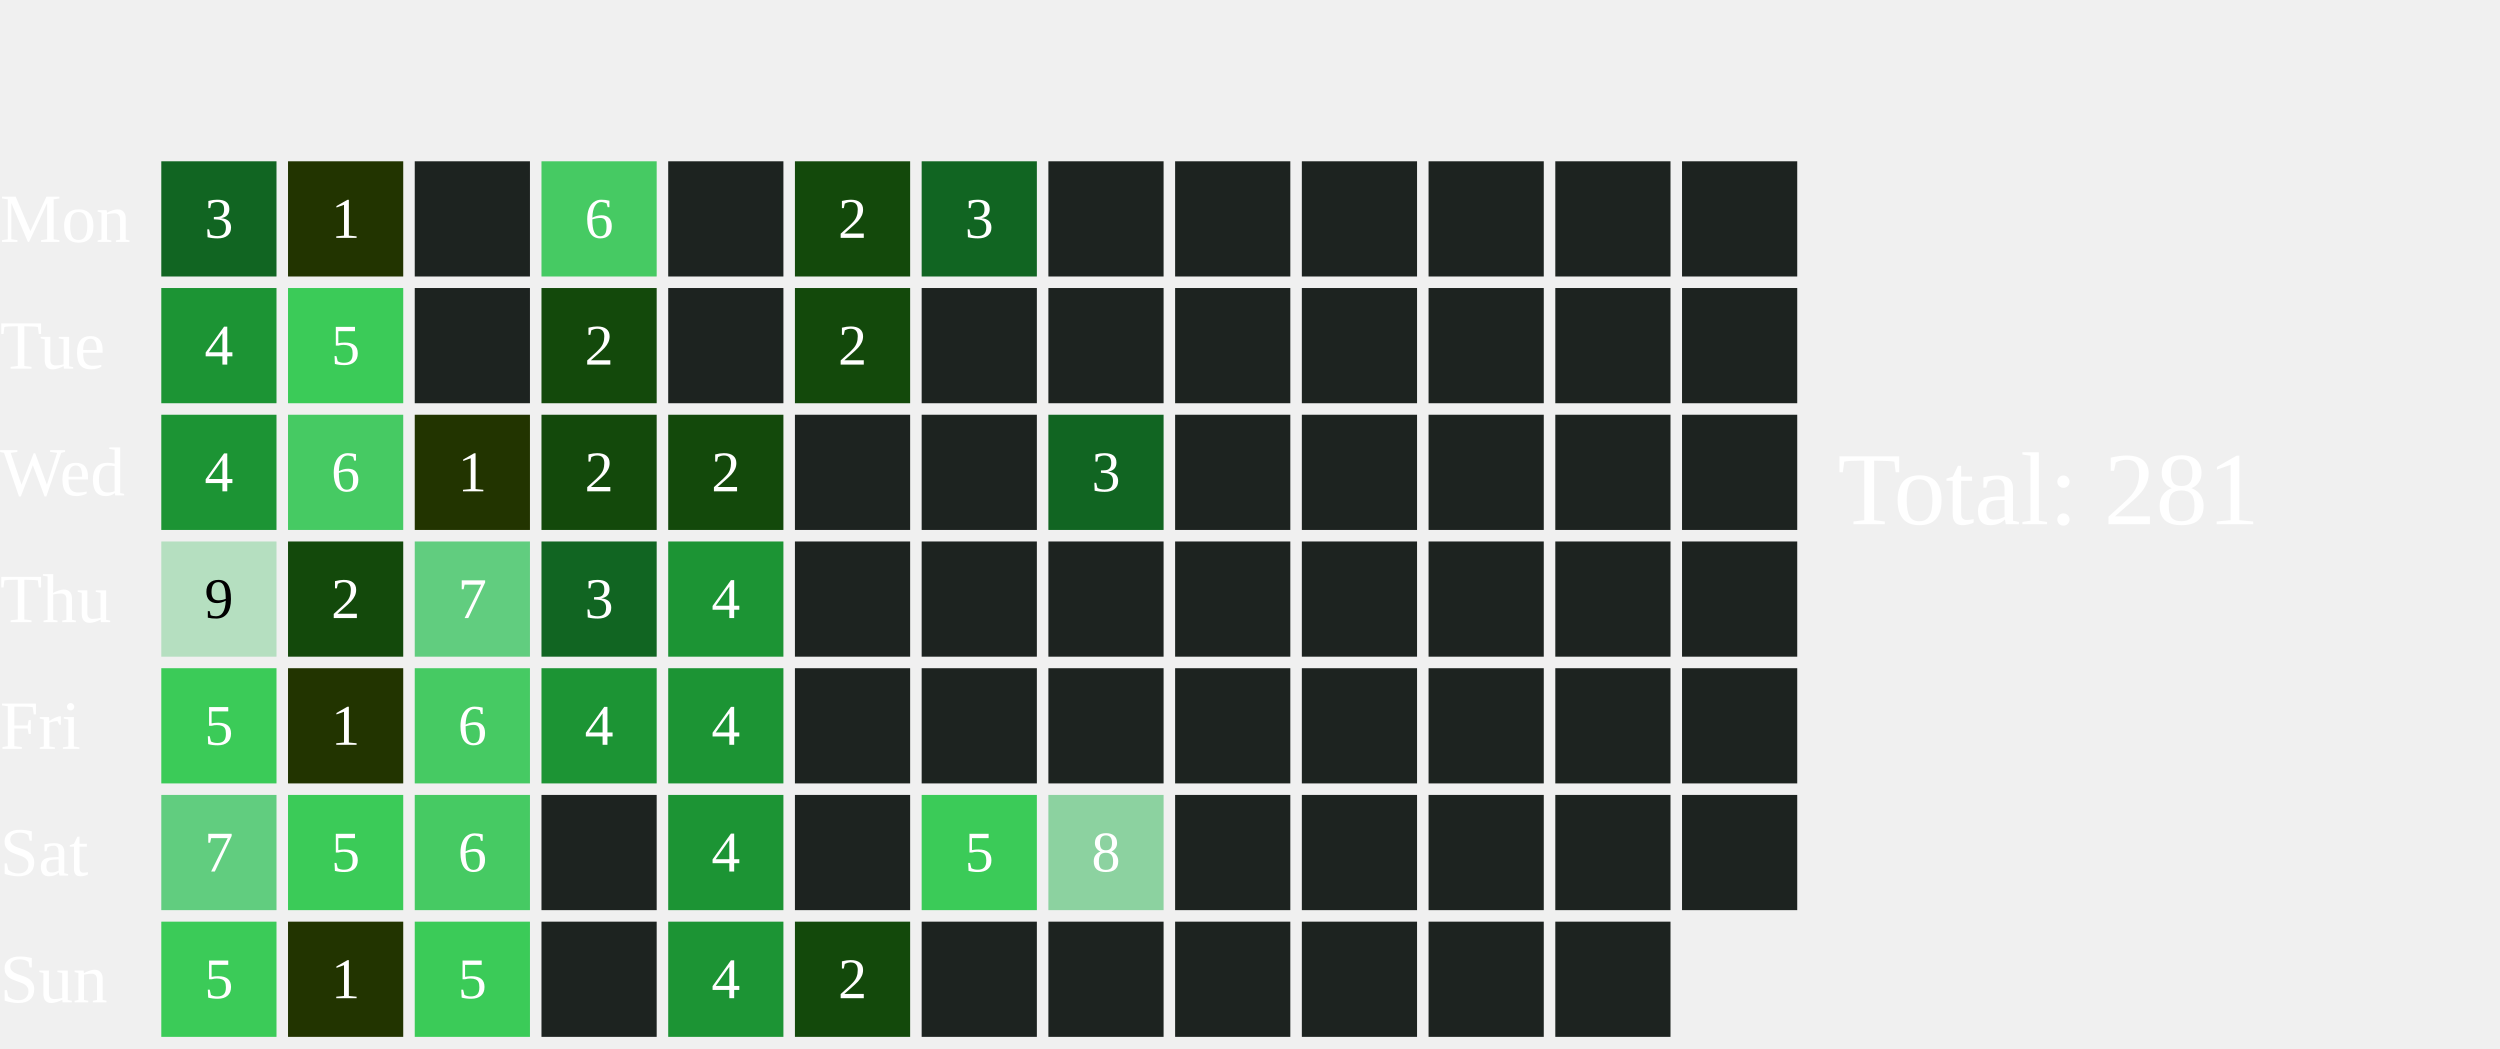
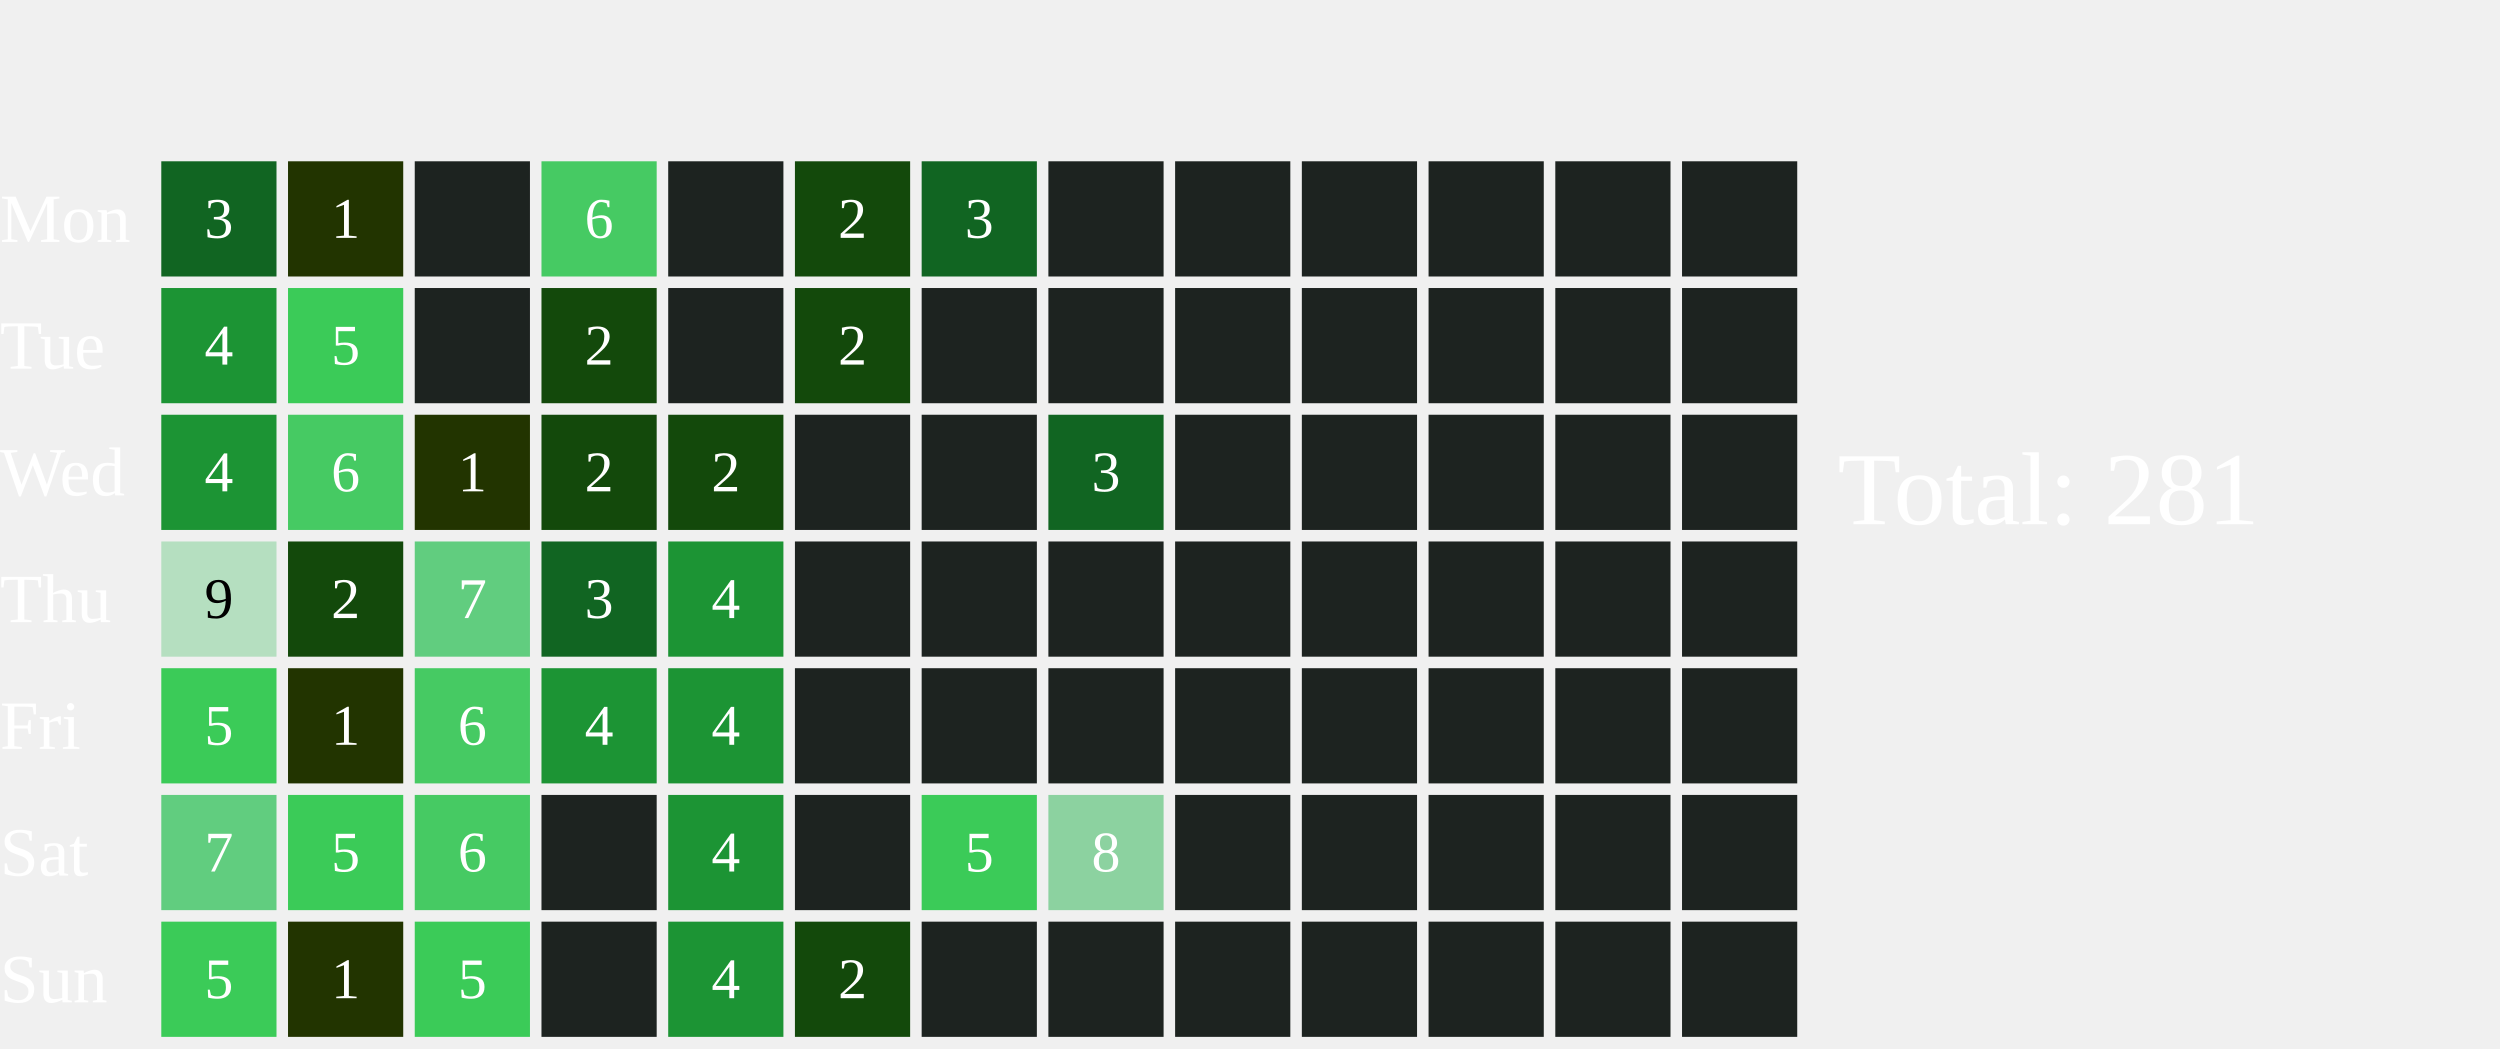
<svg xmlns="http://www.w3.org/2000/svg" width="434" height="182">
  <text x="0" y="42.0" font-size="12" fill="white">Mon</text>
  <text x="0" y="64.0" font-size="12" fill="white">Tue</text>
  <text x="0" y="86.0" font-size="12" fill="white">Wed</text>
  <text x="0" y="108.0" font-size="12" fill="white">Thu</text>
  <text x="0" y="130.0" font-size="12" fill="white">Fri</text>
  <text x="0" y="152.0" font-size="12" fill="white">Sat</text>
  <text x="0" y="174.0" font-size="12" fill="white">Sun</text>
  <rect x="28" y="28" width="20" height="20" fill="#116522">
    </rect>
  <text x="38.0" y="39.0" font-size="10" fill="white" text-anchor="middle" dominant-baseline="middle" pointer-events="none">3</text>
  <rect x="28" y="50" width="20" height="20" fill="#1C9434">
    </rect>
  <text x="38.0" y="61.0" font-size="10" fill="white" text-anchor="middle" dominant-baseline="middle" pointer-events="none">4</text>
  <rect x="28" y="72" width="20" height="20" fill="#1C9434">
    </rect>
  <text x="38.0" y="83.0" font-size="10" fill="white" text-anchor="middle" dominant-baseline="middle" pointer-events="none">4</text>
  <rect x="28" y="94" width="20" height="20" fill="#B5DFC0">
    </rect>
  <text x="38.0" y="105.0" font-size="10" fill="#000000" text-anchor="middle" dominant-baseline="middle" pointer-events="none">9</text>
  <rect x="28" y="116" width="20" height="20" fill="#3BCB58">
    </rect>
  <text x="38.0" y="127.0" font-size="10" fill="white" text-anchor="middle" dominant-baseline="middle" pointer-events="none">5</text>
  <rect x="28" y="138" width="20" height="20" fill="#61CD7F">
    </rect>
  <text x="38.0" y="149.0" font-size="10" fill="white" text-anchor="middle" dominant-baseline="middle" pointer-events="none">7</text>
  <rect x="28" y="160" width="20" height="20" fill="#3BCB58">
    </rect>
  <text x="38.0" y="171.0" font-size="10" fill="white" text-anchor="middle" dominant-baseline="middle" pointer-events="none">5</text>
  <rect x="50" y="28" width="20" height="20" fill="#223400">
    </rect>
  <text x="60.0" y="39.0" font-size="10" fill="white" text-anchor="middle" dominant-baseline="middle" pointer-events="none">1</text>
  <rect x="50" y="50" width="20" height="20" fill="#3BCB58">
    </rect>
  <text x="60.0" y="61.0" font-size="10" fill="white" text-anchor="middle" dominant-baseline="middle" pointer-events="none">5</text>
  <rect x="50" y="72" width="20" height="20" fill="#46CA63">
    </rect>
  <text x="60.0" y="83.0" font-size="10" fill="white" text-anchor="middle" dominant-baseline="middle" pointer-events="none">6</text>
  <rect x="50" y="94" width="20" height="20" fill="#13490b">
    </rect>
  <text x="60.0" y="105.0" font-size="10" fill="white" text-anchor="middle" dominant-baseline="middle" pointer-events="none">2</text>
  <rect x="50" y="116" width="20" height="20" fill="#223400">
    </rect>
  <text x="60.0" y="127.0" font-size="10" fill="white" text-anchor="middle" dominant-baseline="middle" pointer-events="none">1</text>
  <rect x="50" y="138" width="20" height="20" fill="#3BCB58">
    </rect>
  <text x="60.0" y="149.0" font-size="10" fill="white" text-anchor="middle" dominant-baseline="middle" pointer-events="none">5</text>
  <rect x="50" y="160" width="20" height="20" fill="#223400">
    </rect>
  <text x="60.0" y="171.0" font-size="10" fill="white" text-anchor="middle" dominant-baseline="middle" pointer-events="none">1</text>
  <rect x="72" y="28" width="20" height="20" fill="#1D2320">
    </rect>
  <rect x="72" y="50" width="20" height="20" fill="#1D2320">
    </rect>
  <rect x="72" y="72" width="20" height="20" fill="#223400">
    </rect>
  <text x="82.0" y="83.0" font-size="10" fill="white" text-anchor="middle" dominant-baseline="middle" pointer-events="none">1</text>
  <rect x="72" y="94" width="20" height="20" fill="#61CD7F">
    </rect>
  <text x="82.0" y="105.0" font-size="10" fill="white" text-anchor="middle" dominant-baseline="middle" pointer-events="none">7</text>
  <rect x="72" y="116" width="20" height="20" fill="#46CA63">
    </rect>
  <text x="82.0" y="127.0" font-size="10" fill="white" text-anchor="middle" dominant-baseline="middle" pointer-events="none">6</text>
  <rect x="72" y="138" width="20" height="20" fill="#46CA63">
    </rect>
  <text x="82.0" y="149.0" font-size="10" fill="white" text-anchor="middle" dominant-baseline="middle" pointer-events="none">6</text>
  <rect x="72" y="160" width="20" height="20" fill="#3BCB58">
    </rect>
  <text x="82.0" y="171.0" font-size="10" fill="white" text-anchor="middle" dominant-baseline="middle" pointer-events="none">5</text>
  <rect x="94" y="28" width="20" height="20" fill="#46CA63">
    </rect>
  <text x="104.0" y="39.0" font-size="10" fill="white" text-anchor="middle" dominant-baseline="middle" pointer-events="none">6</text>
  <rect x="94" y="50" width="20" height="20" fill="#13490b">
    </rect>
  <text x="104.0" y="61.0" font-size="10" fill="white" text-anchor="middle" dominant-baseline="middle" pointer-events="none">2</text>
  <rect x="94" y="72" width="20" height="20" fill="#13490b">
    </rect>
  <text x="104.0" y="83.0" font-size="10" fill="white" text-anchor="middle" dominant-baseline="middle" pointer-events="none">2</text>
  <rect x="94" y="94" width="20" height="20" fill="#116522">
    </rect>
  <text x="104.0" y="105.0" font-size="10" fill="white" text-anchor="middle" dominant-baseline="middle" pointer-events="none">3</text>
  <rect x="94" y="116" width="20" height="20" fill="#1C9434">
    </rect>
  <text x="104.0" y="127.0" font-size="10" fill="white" text-anchor="middle" dominant-baseline="middle" pointer-events="none">4</text>
  <rect x="94" y="138" width="20" height="20" fill="#1D2320">
    </rect>
  <rect x="94" y="160" width="20" height="20" fill="#1D2320">
    </rect>
  <rect x="116" y="28" width="20" height="20" fill="#1D2320">
    </rect>
  <rect x="116" y="50" width="20" height="20" fill="#1D2320">
    </rect>
  <rect x="116" y="72" width="20" height="20" fill="#13490b">
    </rect>
  <text x="126.0" y="83.0" font-size="10" fill="white" text-anchor="middle" dominant-baseline="middle" pointer-events="none">2</text>
  <rect x="116" y="94" width="20" height="20" fill="#1C9434">
    </rect>
  <text x="126.0" y="105.0" font-size="10" fill="white" text-anchor="middle" dominant-baseline="middle" pointer-events="none">4</text>
  <rect x="116" y="116" width="20" height="20" fill="#1C9434">
    </rect>
  <text x="126.0" y="127.0" font-size="10" fill="white" text-anchor="middle" dominant-baseline="middle" pointer-events="none">4</text>
  <rect x="116" y="138" width="20" height="20" fill="#1C9434">
    </rect>
  <text x="126.0" y="149.0" font-size="10" fill="white" text-anchor="middle" dominant-baseline="middle" pointer-events="none">4</text>
  <rect x="116" y="160" width="20" height="20" fill="#1C9434">
    </rect>
  <text x="126.0" y="171.0" font-size="10" fill="white" text-anchor="middle" dominant-baseline="middle" pointer-events="none">4</text>
  <rect x="138" y="28" width="20" height="20" fill="#13490b">
    </rect>
  <text x="148.0" y="39.0" font-size="10" fill="white" text-anchor="middle" dominant-baseline="middle" pointer-events="none">2</text>
  <rect x="138" y="50" width="20" height="20" fill="#13490b">
    </rect>
  <text x="148.0" y="61.0" font-size="10" fill="white" text-anchor="middle" dominant-baseline="middle" pointer-events="none">2</text>
  <rect x="138" y="72" width="20" height="20" fill="#1D2320">
    </rect>
  <rect x="138" y="94" width="20" height="20" fill="#1D2320">
    </rect>
  <rect x="138" y="116" width="20" height="20" fill="#1D2320">
    </rect>
  <rect x="138" y="138" width="20" height="20" fill="#1D2320">
    </rect>
  <rect x="138" y="160" width="20" height="20" fill="#13490b">
    </rect>
  <text x="148.0" y="171.0" font-size="10" fill="white" text-anchor="middle" dominant-baseline="middle" pointer-events="none">2</text>
  <rect x="160" y="28" width="20" height="20" fill="#116522">
    </rect>
  <text x="170.0" y="39.0" font-size="10" fill="white" text-anchor="middle" dominant-baseline="middle" pointer-events="none">3</text>
  <rect x="160" y="50" width="20" height="20" fill="#1D2320">
    </rect>
  <rect x="160" y="72" width="20" height="20" fill="#1D2320">
    </rect>
  <rect x="160" y="94" width="20" height="20" fill="#1D2320">
    </rect>
  <rect x="160" y="116" width="20" height="20" fill="#1D2320">
    </rect>
  <rect x="160" y="138" width="20" height="20" fill="#3BCB58">
    </rect>
  <text x="170.0" y="149.0" font-size="10" fill="white" text-anchor="middle" dominant-baseline="middle" pointer-events="none">5</text>
  <rect x="160" y="160" width="20" height="20" fill="#1D2320">
    </rect>
  <rect x="182" y="28" width="20" height="20" fill="#1D2320">
    </rect>
  <rect x="182" y="50" width="20" height="20" fill="#1D2320">
    </rect>
  <rect x="182" y="72" width="20" height="20" fill="#116522">
    </rect>
  <text x="192.0" y="83.0" font-size="10" fill="white" text-anchor="middle" dominant-baseline="middle" pointer-events="none">3</text>
  <rect x="182" y="94" width="20" height="20" fill="#1D2320">
    </rect>
  <rect x="182" y="116" width="20" height="20" fill="#1D2320">
    </rect>
  <rect x="182" y="138" width="20" height="20" fill="#8CD2A0">
    </rect>
  <text x="192.0" y="149.0" font-size="10" fill="white" text-anchor="middle" dominant-baseline="middle" pointer-events="none">8</text>
  <rect x="182" y="160" width="20" height="20" fill="#1D2320">
    </rect>
  <rect x="204" y="28" width="20" height="20" fill="#1D2320">
    </rect>
  <rect x="204" y="50" width="20" height="20" fill="#1D2320">
    </rect>
  <rect x="204" y="72" width="20" height="20" fill="#1D2320">
    </rect>
  <rect x="204" y="94" width="20" height="20" fill="#1D2320">
    </rect>
  <rect x="204" y="116" width="20" height="20" fill="#1D2320">
    </rect>
  <rect x="204" y="138" width="20" height="20" fill="#1D2320">
    </rect>
  <rect x="204" y="160" width="20" height="20" fill="#1D2320">
    </rect>
  <rect x="226" y="28" width="20" height="20" fill="#1D2320">
    </rect>
  <rect x="226" y="50" width="20" height="20" fill="#1D2320">
    </rect>
  <rect x="226" y="72" width="20" height="20" fill="#1D2320">
    </rect>
  <rect x="226" y="94" width="20" height="20" fill="#1D2320">
    </rect>
  <rect x="226" y="116" width="20" height="20" fill="#1D2320">
    </rect>
  <rect x="226" y="138" width="20" height="20" fill="#1D2320">
    </rect>
  <rect x="226" y="160" width="20" height="20" fill="#1D2320">
    </rect>
  <rect x="248" y="28" width="20" height="20" fill="#1D2320">
    </rect>
  <rect x="248" y="50" width="20" height="20" fill="#1D2320">
    </rect>
  <rect x="248" y="72" width="20" height="20" fill="#1D2320">
    </rect>
  <rect x="248" y="94" width="20" height="20" fill="#1D2320">
    </rect>
  <rect x="248" y="116" width="20" height="20" fill="#1D2320">
    </rect>
  <rect x="248" y="138" width="20" height="20" fill="#1D2320">
    </rect>
  <rect x="248" y="160" width="20" height="20" fill="#1D2320">
    </rect>
  <rect x="270" y="28" width="20" height="20" fill="#1D2320">
    </rect>
  <rect x="270" y="50" width="20" height="20" fill="#1D2320">
    </rect>
  <rect x="270" y="72" width="20" height="20" fill="#1D2320">
    </rect>
  <rect x="270" y="94" width="20" height="20" fill="#1D2320">
    </rect>
  <rect x="270" y="116" width="20" height="20" fill="#1D2320">
    </rect>
  <rect x="270" y="138" width="20" height="20" fill="#1D2320">
    </rect>
  <rect x="270" y="160" width="20" height="20" fill="#1D2320">
    </rect>
  <rect x="292" y="28" width="20" height="20" fill="#1D2320">
    </rect>
  <rect x="292" y="50" width="20" height="20" fill="#1D2320">
    </rect>
  <rect x="292" y="72" width="20" height="20" fill="#1D2320">
    </rect>
  <rect x="292" y="94" width="20" height="20" fill="#1D2320">
    </rect>
  <rect x="292" y="116" width="20" height="20" fill="#1D2320">
    </rect>
  <rect x="292" y="138" width="20" height="20" fill="#1D2320">
    </rect>
+   <rect x="292" y="160" width="20" height="20" fill="#1D2320">
+     </rect>
  <text x="319" y="91.0" font-size="18" fill="white">Total: 281</text>
</svg>
